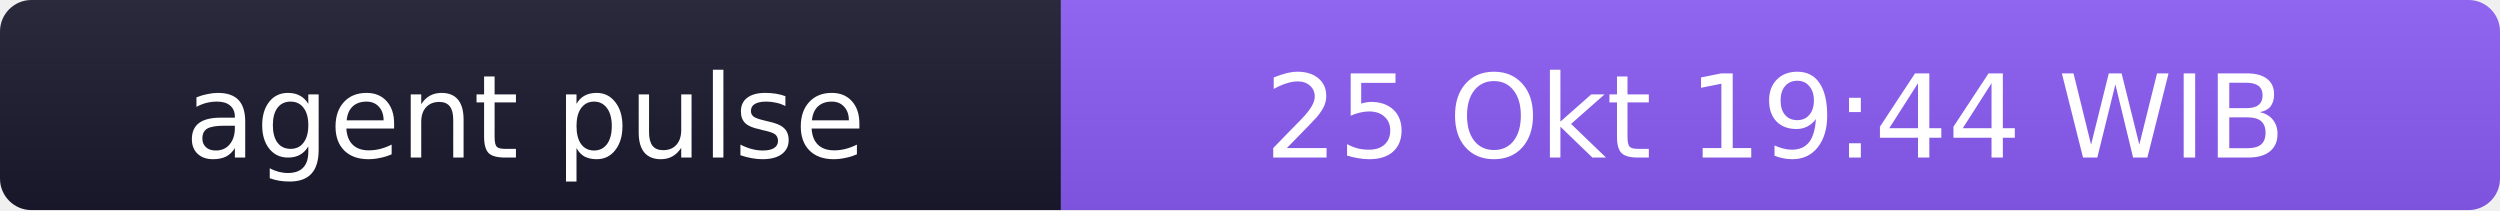
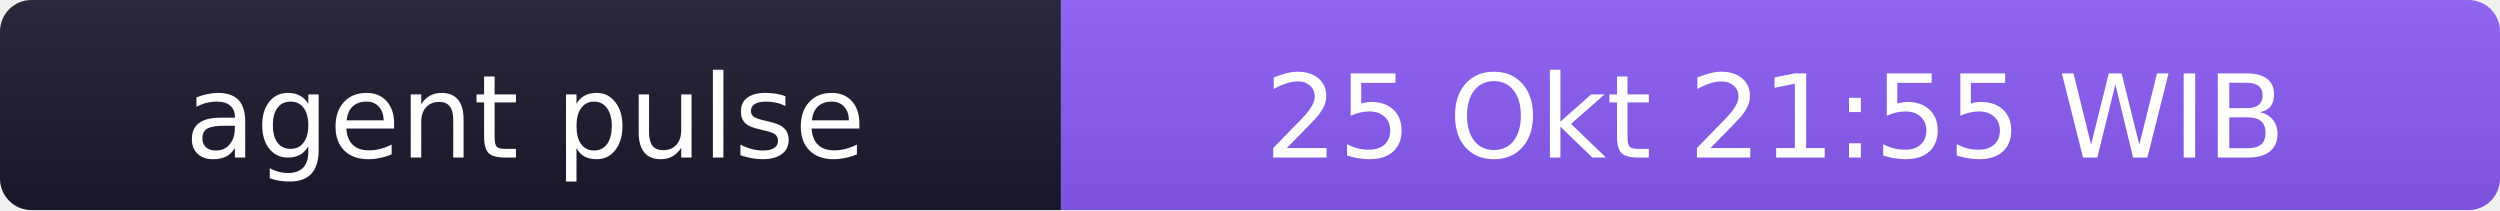
- <svg xmlns="http://www.w3.org/2000/svg" width="238" height="20" role="img" aria-label="agent pulse: 25 Okt 19:44 WIB">
+ <svg xmlns="http://www.w3.org/2000/svg" width="238" height="20" role="img" aria-label="agent pulse: 25 Okt 21:55 WIB">
  <linearGradient id="s" x2="0" y2="100%">
    <stop offset="0" stop-color="#bbb" stop-opacity=".1" />
    <stop offset="1" stop-opacity=".1" />
  </linearGradient>
  <clipPath id="r">
    <rect width="238" height="20" rx="3" fill="#fff" />
  </clipPath>
  <g clip-path="url(#r)">
    <rect width="101" height="20" fill="#1a1a2e" />
    <rect x="101" width="137" height="20" fill="#8b5cf6" />
    <rect width="238" height="20" fill="url(#s)" />
  </g>
  <g fill="#fff" text-anchor="middle" font-family="Verdana,Geneva,DejaVu Sans,sans-serif" font-size="11">
    <text x="50" y="15">agent pulse</text>
-     <text x="169" y="15">25 Okt 19:44 WIB</text>
+     <text x="169" y="15">25 Okt 21:55 WIB</text>
  </g>
</svg>
